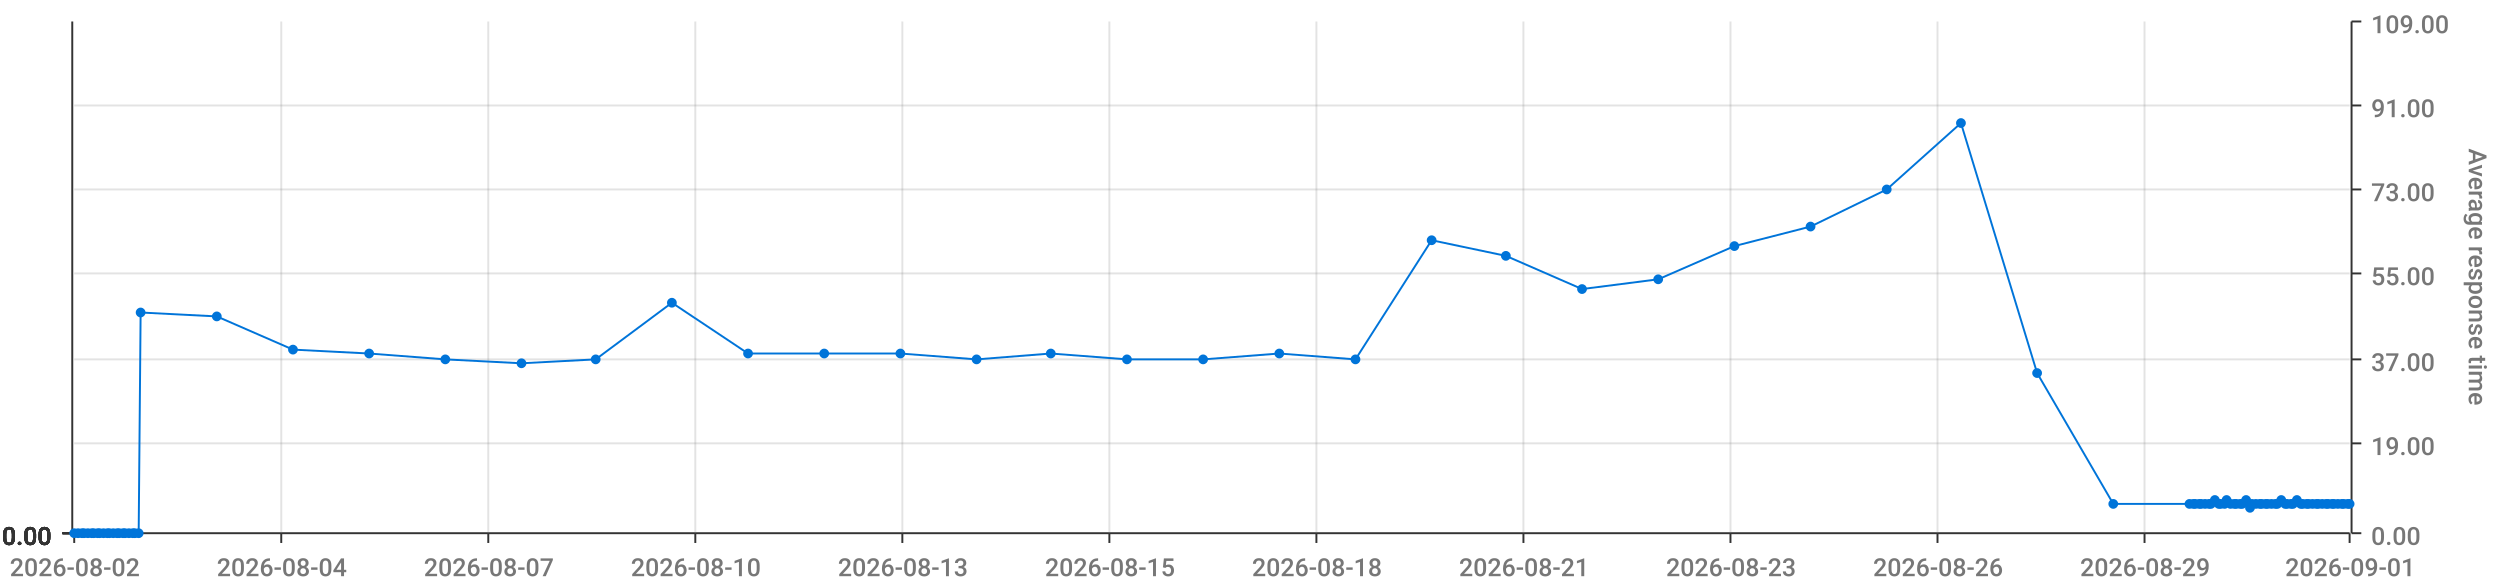
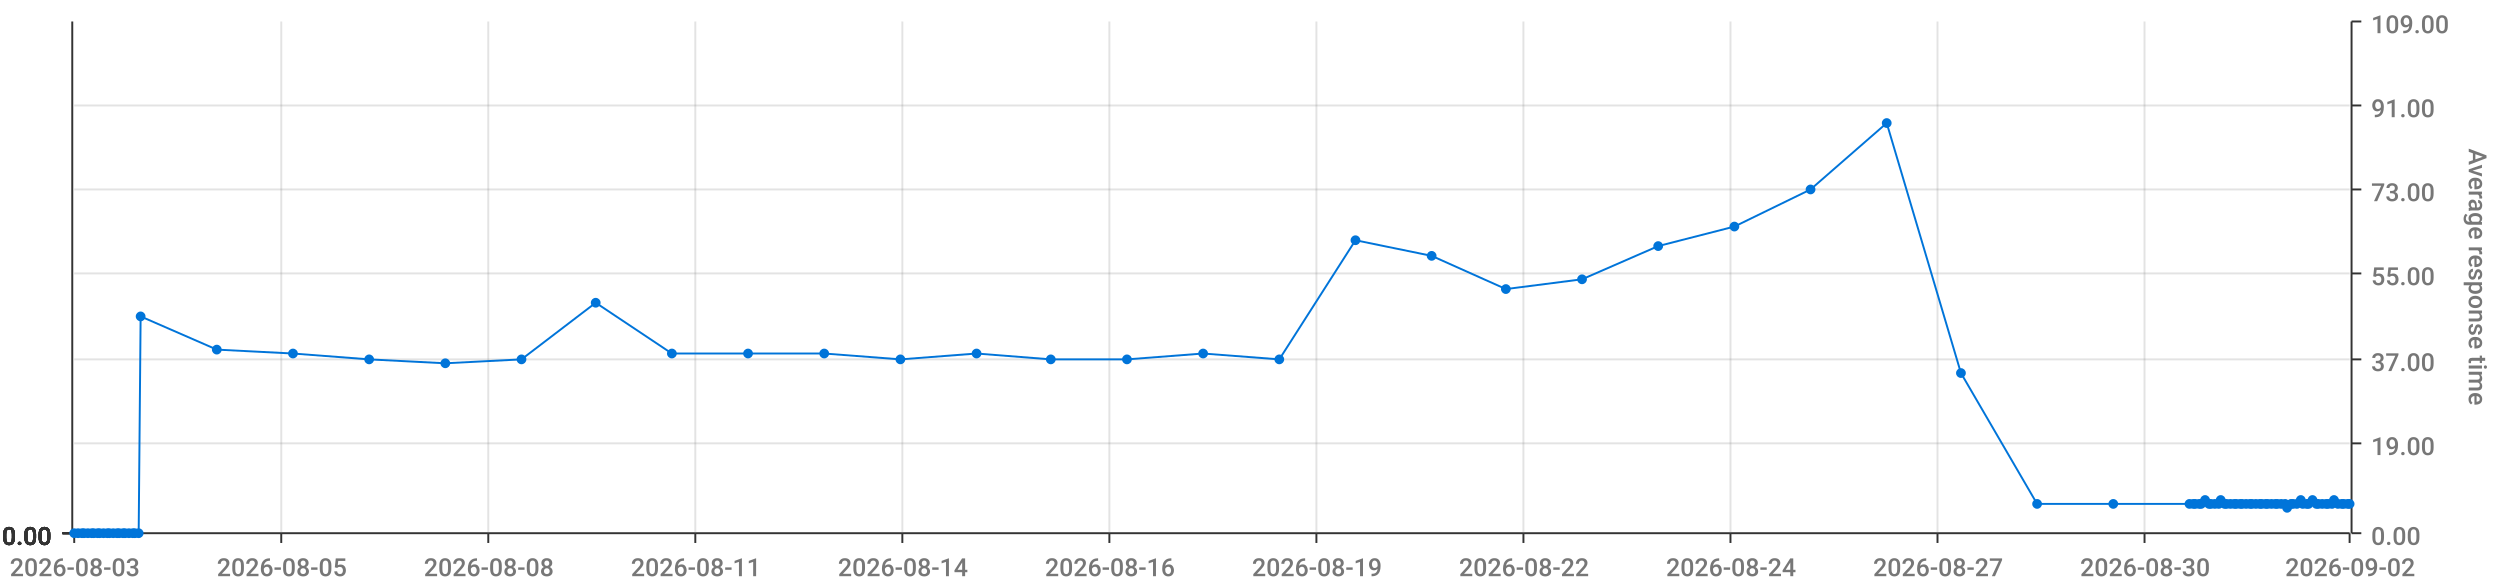
<svg xmlns="http://www.w3.org/2000/svg" viewBox="0 0 1280 300">
  <path d="M 0 0 L 1280 0 L 1280 300 L 0 300 L 0 0" style="stroke-width:0;stroke:rgba(255,255,255,1.0);fill:rgba(255,255,255,0.0)" />
  <path d="M 38 11 L 1203 11 L 1203 273 L 38 273 L 38 11" style="stroke-width:0;stroke:rgba(255,255,255,1.0);fill:rgba(255,255,255,0.0)" />
  <path d="M 38 273 L 1203 273" style="stroke-width:1;stroke:rgba(51,51,51,1.0);fill:rgba(255,255,255,0.0)" />
  <path d="M 38 273 L 38 278" style="stroke-width:1;stroke:rgba(51,51,51,1.0);fill:rgba(255,255,255,0.0)" />
-   <text x="5" y="295" style="stroke-width:0;stroke:none;fill:rgba(119,119,119,1.0);font-size:12.8px;font-family:'Roboto Medium',sans-serif">2026-08-02</text>
+   <text x="5" y="295" style="stroke-width:0;stroke:none;fill:rgba(119,119,119,1.0);font-size:12.8px;font-family:'Roboto Medium',sans-serif">2026-08-03</text>
  <path d="M 144 273 L 144 278" style="stroke-width:1;stroke:rgba(51,51,51,1.0);fill:rgba(255,255,255,0.0)" />
-   <text x="111" y="295" style="stroke-width:0;stroke:none;fill:rgba(119,119,119,1.0);font-size:12.8px;font-family:'Roboto Medium',sans-serif">2026-08-04</text>
+   <text x="111" y="295" style="stroke-width:0;stroke:none;fill:rgba(119,119,119,1.0);font-size:12.8px;font-family:'Roboto Medium',sans-serif">2026-08-05</text>
  <path d="M 250 273 L 250 278" style="stroke-width:1;stroke:rgba(51,51,51,1.0);fill:rgba(255,255,255,0.0)" />
-   <text x="217" y="295" style="stroke-width:0;stroke:none;fill:rgba(119,119,119,1.0);font-size:12.8px;font-family:'Roboto Medium',sans-serif">2026-08-07</text>
+   <text x="217" y="295" style="stroke-width:0;stroke:none;fill:rgba(119,119,119,1.0);font-size:12.8px;font-family:'Roboto Medium',sans-serif">2026-08-08</text>
  <path d="M 356 273 L 356 278" style="stroke-width:1;stroke:rgba(51,51,51,1.0);fill:rgba(255,255,255,0.0)" />
-   <text x="323" y="295" style="stroke-width:0;stroke:none;fill:rgba(119,119,119,1.0);font-size:12.8px;font-family:'Roboto Medium',sans-serif">2026-08-10</text>
+   <text x="323" y="295" style="stroke-width:0;stroke:none;fill:rgba(119,119,119,1.0);font-size:12.8px;font-family:'Roboto Medium',sans-serif">2026-08-11</text>
  <path d="M 462 273 L 462 278" style="stroke-width:1;stroke:rgba(51,51,51,1.0);fill:rgba(255,255,255,0.0)" />
-   <text x="429" y="295" style="stroke-width:0;stroke:none;fill:rgba(119,119,119,1.0);font-size:12.8px;font-family:'Roboto Medium',sans-serif">2026-08-13</text>
+   <text x="429" y="295" style="stroke-width:0;stroke:none;fill:rgba(119,119,119,1.0);font-size:12.8px;font-family:'Roboto Medium',sans-serif">2026-08-14</text>
  <path d="M 568 273 L 568 278" style="stroke-width:1;stroke:rgba(51,51,51,1.0);fill:rgba(255,255,255,0.0)" />
-   <text x="535" y="295" style="stroke-width:0;stroke:none;fill:rgba(119,119,119,1.0);font-size:12.8px;font-family:'Roboto Medium',sans-serif">2026-08-15</text>
+   <text x="535" y="295" style="stroke-width:0;stroke:none;fill:rgba(119,119,119,1.0);font-size:12.8px;font-family:'Roboto Medium',sans-serif">2026-08-16</text>
  <path d="M 674 273 L 674 278" style="stroke-width:1;stroke:rgba(51,51,51,1.0);fill:rgba(255,255,255,0.0)" />
-   <text x="641" y="295" style="stroke-width:0;stroke:none;fill:rgba(119,119,119,1.0);font-size:12.8px;font-family:'Roboto Medium',sans-serif">2026-08-18</text>
+   <text x="641" y="295" style="stroke-width:0;stroke:none;fill:rgba(119,119,119,1.0);font-size:12.8px;font-family:'Roboto Medium',sans-serif">2026-08-19</text>
  <path d="M 780 273 L 780 278" style="stroke-width:1;stroke:rgba(51,51,51,1.0);fill:rgba(255,255,255,0.0)" />
-   <text x="747" y="295" style="stroke-width:0;stroke:none;fill:rgba(119,119,119,1.0);font-size:12.8px;font-family:'Roboto Medium',sans-serif">2026-08-21</text>
+   <text x="747" y="295" style="stroke-width:0;stroke:none;fill:rgba(119,119,119,1.0);font-size:12.8px;font-family:'Roboto Medium',sans-serif">2026-08-22</text>
  <path d="M 886 273 L 886 278" style="stroke-width:1;stroke:rgba(51,51,51,1.0);fill:rgba(255,255,255,0.0)" />
-   <text x="853" y="295" style="stroke-width:0;stroke:none;fill:rgba(119,119,119,1.0);font-size:12.8px;font-family:'Roboto Medium',sans-serif">2026-08-23</text>
+   <text x="853" y="295" style="stroke-width:0;stroke:none;fill:rgba(119,119,119,1.0);font-size:12.8px;font-family:'Roboto Medium',sans-serif">2026-08-24</text>
  <path d="M 992 273 L 992 278" style="stroke-width:1;stroke:rgba(51,51,51,1.0);fill:rgba(255,255,255,0.0)" />
-   <text x="959" y="295" style="stroke-width:0;stroke:none;fill:rgba(119,119,119,1.0);font-size:12.8px;font-family:'Roboto Medium',sans-serif">2026-08-26</text>
+   <text x="959" y="295" style="stroke-width:0;stroke:none;fill:rgba(119,119,119,1.0);font-size:12.8px;font-family:'Roboto Medium',sans-serif">2026-08-27</text>
  <path d="M 1098 273 L 1098 278" style="stroke-width:1;stroke:rgba(51,51,51,1.0);fill:rgba(255,255,255,0.0)" />
-   <text x="1065" y="295" style="stroke-width:0;stroke:none;fill:rgba(119,119,119,1.0);font-size:12.8px;font-family:'Roboto Medium',sans-serif">2026-08-29</text>
+   <text x="1065" y="295" style="stroke-width:0;stroke:none;fill:rgba(119,119,119,1.0);font-size:12.8px;font-family:'Roboto Medium',sans-serif">2026-08-30</text>
  <path d="M 1203 273 L 1203 278" style="stroke-width:1;stroke:rgba(51,51,51,1.0);fill:rgba(255,255,255,0.0)" />
-   <text x="1170" y="295" style="stroke-width:0;stroke:none;fill:rgba(119,119,119,1.0);font-size:12.8px;font-family:'Roboto Medium',sans-serif">2026-09-01</text>
+   <text x="1170" y="295" style="stroke-width:0;stroke:none;fill:rgba(119,119,119,1.0);font-size:12.8px;font-family:'Roboto Medium',sans-serif">2026-09-02</text>
  <path d="M 144 273 L 144 11" style="stroke-width:1;stroke:rgba(119,119,119,0.2);fill:none" />
  <path d="M 250 273 L 250 11" style="stroke-width:1;stroke:rgba(119,119,119,0.2);fill:none" />
  <path d="M 356 273 L 356 11" style="stroke-width:1;stroke:rgba(119,119,119,0.2);fill:none" />
  <path d="M 462 273 L 462 11" style="stroke-width:1;stroke:rgba(119,119,119,0.2);fill:none" />
  <path d="M 568 273 L 568 11" style="stroke-width:1;stroke:rgba(119,119,119,0.2);fill:none" />
  <path d="M 674 273 L 674 11" style="stroke-width:1;stroke:rgba(119,119,119,0.2);fill:none" />
  <path d="M 780 273 L 780 11" style="stroke-width:1;stroke:rgba(119,119,119,0.2);fill:none" />
  <path d="M 886 273 L 886 11" style="stroke-width:1;stroke:rgba(119,119,119,0.2);fill:none" />
  <path d="M 992 273 L 992 11" style="stroke-width:1;stroke:rgba(119,119,119,0.2);fill:none" />
  <path d="M 1098 273 L 1098 11" style="stroke-width:1;stroke:rgba(119,119,119,0.2);fill:none" />
  <path d="M 1204 273 L 1204 11" style="stroke-width:1;stroke:rgba(51,51,51,1.0);fill:rgba(255,255,255,0.0)" />
  <path d="M 1204 273 L 1209 273" style="stroke-width:1;stroke:rgba(51,51,51,1.0);fill:rgba(255,255,255,0.0)" />
  <text x="1214" y="279" style="stroke-width:0;stroke:none;fill:rgba(119,119,119,1.0);font-size:12.8px;font-family:'Roboto Medium',sans-serif">0.00</text>
  <path d="M 1204 227 L 1209 227" style="stroke-width:1;stroke:rgba(51,51,51,1.0);fill:rgba(255,255,255,0.0)" />
  <text x="1214" y="233" style="stroke-width:0;stroke:none;fill:rgba(119,119,119,1.0);font-size:12.8px;font-family:'Roboto Medium',sans-serif">19.00</text>
  <path d="M 1204 184 L 1209 184" style="stroke-width:1;stroke:rgba(51,51,51,1.0);fill:rgba(255,255,255,0.0)" />
  <text x="1214" y="190" style="stroke-width:0;stroke:none;fill:rgba(119,119,119,1.0);font-size:12.8px;font-family:'Roboto Medium',sans-serif">37.00</text>
  <path d="M 1204 140 L 1209 140" style="stroke-width:1;stroke:rgba(51,51,51,1.0);fill:rgba(255,255,255,0.0)" />
  <text x="1214" y="146" style="stroke-width:0;stroke:none;fill:rgba(119,119,119,1.0);font-size:12.8px;font-family:'Roboto Medium',sans-serif">55.00</text>
  <path d="M 1204 97 L 1209 97" style="stroke-width:1;stroke:rgba(51,51,51,1.0);fill:rgba(255,255,255,0.0)" />
  <text x="1214" y="103" style="stroke-width:0;stroke:none;fill:rgba(119,119,119,1.0);font-size:12.8px;font-family:'Roboto Medium',sans-serif">73.00</text>
  <path d="M 1204 54 L 1209 54" style="stroke-width:1;stroke:rgba(51,51,51,1.0);fill:rgba(255,255,255,0.0)" />
  <text x="1214" y="60" style="stroke-width:0;stroke:none;fill:rgba(119,119,119,1.0);font-size:12.8px;font-family:'Roboto Medium',sans-serif">91.00</text>
  <path d="M 1204 11 L 1209 11" style="stroke-width:1;stroke:rgba(51,51,51,1.0);fill:rgba(255,255,255,0.0)" />
  <text x="1214" y="17" style="stroke-width:0;stroke:none;fill:rgba(119,119,119,1.0);font-size:12.8px;font-family:'Roboto Medium',sans-serif">109.00</text>
  <text x="1264" y="76" style="stroke-width:0;stroke:none;fill:rgba(119,119,119,1.0);font-size:12.8px;font-family:'Roboto Medium',sans-serif" transform="rotate(90.00,1264,76)">Average response time</text>
  <path d="M 38 273 L 1203 273" style="stroke-width:0;stroke:rgba(255,255,255,0.0);fill:none" />
  <path d="M 38 227 L 1203 227" style="stroke-width:1;stroke:rgba(119,119,119,0.2);fill:none" />
  <path d="M 38 184 L 1203 184" style="stroke-width:1;stroke:rgba(119,119,119,0.2);fill:none" />
  <path d="M 38 140 L 1203 140" style="stroke-width:1;stroke:rgba(119,119,119,0.2);fill:none" />
  <path d="M 38 97 L 1203 97" style="stroke-width:1;stroke:rgba(119,119,119,0.2);fill:none" />
  <path d="M 38 54 L 1203 54" style="stroke-width:1;stroke:rgba(119,119,119,0.2);fill:none" />
  <path d="M 37 273 L 37 11" style="stroke-width:1;stroke:rgba(51,51,51,1.0);fill:rgba(255,255,255,0.0)" />
  <path d="M 37 273 L 32 273" style="stroke-width:1;stroke:rgba(51,51,51,1.0);fill:rgba(255,255,255,0.0)" />
  <text x="1" y="279" style="stroke-width:0;stroke:none;fill:rgba(51,51,51,1.0);font-size:12.8px;font-family:'Roboto Medium',sans-serif">0.00</text>
  <path d="M 37 273 L 32 273" style="stroke-width:1;stroke:rgba(51,51,51,1.0);fill:rgba(255,255,255,0.0)" />
  <text x="1" y="279" style="stroke-width:0;stroke:none;fill:rgba(51,51,51,1.0);font-size:12.8px;font-family:'Roboto Medium',sans-serif">0.00</text>
  <path d="M 37 273 L 32 273" style="stroke-width:1;stroke:rgba(51,51,51,1.0);fill:rgba(255,255,255,0.0)" />
  <text x="1" y="279" style="stroke-width:0;stroke:none;fill:rgba(51,51,51,1.0);font-size:12.8px;font-family:'Roboto Medium',sans-serif">0.00</text>
  <path d="M 37 273 L 32 273" style="stroke-width:1;stroke:rgba(51,51,51,1.0);fill:rgba(255,255,255,0.0)" />
  <text x="1" y="279" style="stroke-width:0;stroke:none;fill:rgba(51,51,51,1.0);font-size:12.8px;font-family:'Roboto Medium',sans-serif">0.00</text>
  <path d="M 37 273 L 32 273" style="stroke-width:1;stroke:rgba(51,51,51,1.0);fill:rgba(255,255,255,0.0)" />
  <text x="1" y="279" style="stroke-width:0;stroke:none;fill:rgba(51,51,51,1.0);font-size:12.8px;font-family:'Roboto Medium',sans-serif">0.00</text>
  <path d="M 37 273 L 32 273" style="stroke-width:1;stroke:rgba(51,51,51,1.0);fill:rgba(255,255,255,0.0)" />
  <text x="1" y="279" style="stroke-width:0;stroke:none;fill:rgba(51,51,51,1.0);font-size:12.8px;font-family:'Roboto Medium',sans-serif">0.00</text>
  <path d="M 37 273 L 32 273" style="stroke-width:1;stroke:rgba(51,51,51,1.0);fill:rgba(255,255,255,0.0)" />
  <text x="1" y="279" style="stroke-width:0;stroke:none;fill:rgba(51,51,51,1.0);font-size:12.8px;font-family:'Roboto Medium',sans-serif">0.00</text>
  <path d="M 38 273 L 1203 273" style="stroke-width:0;stroke:rgba(255,255,255,0.0);fill:none" />
  <path d="M 38 273 L 1203 273" style="stroke-width:0;stroke:rgba(255,255,255,0.0);fill:none" />
  <path d="M 38 273 L 1203 273" style="stroke-width:0;stroke:rgba(255,255,255,0.0);fill:none" />
  <path d="M 38 273 L 1203 273" style="stroke-width:0;stroke:rgba(255,255,255,0.0);fill:none" />
  <path d="M 38 273 L 1203 273" style="stroke-width:0;stroke:rgba(255,255,255,0.0);fill:none" />
  <path d="M 38 273 L 1203 273" style="stroke-width:0;stroke:rgba(255,255,255,0.0);fill:none" />
-   <path d="M 38 273 L 40 273 L 42 273 L 43 273 L 45 273 L 47 273 L 48 273 L 50 273 L 51 273 L 53 273 L 55 273 L 56 273 L 58 273 L 60 273 L 61 273 L 63 273 L 64 273 L 66 273 L 68 273 L 69 273 L 71 273 L 72 160 L 111 162 L 150 179 L 189 181 L 228 184 L 267 186 L 305 184 L 344 155 L 383 181 L 422 181 L 461 181 L 500 184 L 538 181 L 577 184 L 616 184 L 655 181 L 694 184 L 733 123 L 771 131 L 810 148 L 849 143 L 888 126 L 927 116 L 966 97 L 1004 63 L 1043 191 L 1082 258 L 1121 258 L 1123 258 L 1124 258 L 1126 258 L 1127 258 L 1129 258 L 1131 258 L 1132 258 L 1134 256 L 1136 258 L 1137 258 L 1139 258 L 1140 256 L 1142 258 L 1144 258 L 1145 258 L 1147 258 L 1148 258 L 1150 256 L 1152 260 L 1153 258 L 1155 258 L 1157 258 L 1158 258 L 1160 258 L 1161 258 L 1163 258 L 1165 258 L 1166 258 L 1168 256 L 1170 258 L 1171 258 L 1173 258 L 1174 258 L 1176 256 L 1178 258 L 1179 258 L 1181 258 L 1182 258 L 1184 258 L 1186 258 L 1187 258 L 1189 258 L 1191 258 L 1192 258 L 1194 258 L 1195 258 L 1197 258 L 1199 258 L 1200 258 L 1202 258 L 1203 258" style="stroke-width:1;stroke:rgba(0,116,217,1.0);fill:rgba(255,255,255,0.0)" />
+   <path d="M 38 273 L 40 273 L 42 273 L 43 273 L 45 273 L 47 273 L 48 273 L 50 273 L 51 273 L 53 273 L 55 273 L 56 273 L 58 273 L 60 273 L 61 273 L 63 273 L 64 273 L 66 273 L 68 273 L 69 273 L 71 273 L 72 162 L 111 179 L 150 181 L 189 184 L 228 186 L 267 184 L 305 155 L 344 181 L 383 181 L 422 181 L 461 184 L 500 181 L 538 184 L 577 184 L 616 181 L 655 184 L 694 123 L 733 131 L 771 148 L 810 143 L 849 126 L 888 116 L 927 97 L 966 63 L 1004 191 L 1043 258 L 1082 258 L 1121 258 L 1123 258 L 1124 258 L 1126 258 L 1127 258 L 1129 256 L 1131 258 L 1132 258 L 1134 258 L 1136 258 L 1137 256 L 1139 258 L 1140 258 L 1142 258 L 1144 258 L 1145 258 L 1147 258 L 1148 258 L 1150 258 L 1152 258 L 1153 258 L 1155 258 L 1157 258 L 1158 258 L 1160 258 L 1161 258 L 1163 258 L 1165 258 L 1166 258 L 1168 258 L 1170 258 L 1171 260 L 1173 258 L 1174 258 L 1176 258 L 1178 256 L 1179 258 L 1181 258 L 1182 258 L 1184 256 L 1186 258 L 1187 258 L 1189 258 L 1191 258 L 1192 258 L 1194 258 L 1195 256 L 1197 258 L 1199 258 L 1200 258 L 1202 258 L 1203 258" style="stroke-width:1;stroke:rgba(0,116,217,1.0);fill:rgba(255,255,255,0.0)" />
  <circle cx="38" cy="273" r="2" style="stroke-width:1;stroke:rgba(0,116,217,1.0);fill:rgba(0,116,217,1.0)" />
  <path d="" style="stroke-width:1;stroke:rgba(0,116,217,1.0);fill:rgba(0,116,217,1.0)" />
  <circle cx="40" cy="273" r="2" style="stroke-width:1;stroke:rgba(0,116,217,1.0);fill:rgba(0,116,217,1.0)" />
  <path d="" style="stroke-width:1;stroke:rgba(0,116,217,1.0);fill:rgba(0,116,217,1.0)" />
  <circle cx="42" cy="273" r="2" style="stroke-width:1;stroke:rgba(0,116,217,1.0);fill:rgba(0,116,217,1.0)" />
  <path d="" style="stroke-width:1;stroke:rgba(0,116,217,1.0);fill:rgba(0,116,217,1.0)" />
  <circle cx="43" cy="273" r="2" style="stroke-width:1;stroke:rgba(0,116,217,1.0);fill:rgba(0,116,217,1.0)" />
  <path d="" style="stroke-width:1;stroke:rgba(0,116,217,1.0);fill:rgba(0,116,217,1.0)" />
  <circle cx="45" cy="273" r="2" style="stroke-width:1;stroke:rgba(0,116,217,1.0);fill:rgba(0,116,217,1.0)" />
  <path d="" style="stroke-width:1;stroke:rgba(0,116,217,1.0);fill:rgba(0,116,217,1.0)" />
  <circle cx="47" cy="273" r="2" style="stroke-width:1;stroke:rgba(0,116,217,1.0);fill:rgba(0,116,217,1.0)" />
  <path d="" style="stroke-width:1;stroke:rgba(0,116,217,1.0);fill:rgba(0,116,217,1.0)" />
  <circle cx="48" cy="273" r="2" style="stroke-width:1;stroke:rgba(0,116,217,1.0);fill:rgba(0,116,217,1.0)" />
  <path d="" style="stroke-width:1;stroke:rgba(0,116,217,1.0);fill:rgba(0,116,217,1.0)" />
  <circle cx="50" cy="273" r="2" style="stroke-width:1;stroke:rgba(0,116,217,1.0);fill:rgba(0,116,217,1.0)" />
  <path d="" style="stroke-width:1;stroke:rgba(0,116,217,1.0);fill:rgba(0,116,217,1.0)" />
  <circle cx="51" cy="273" r="2" style="stroke-width:1;stroke:rgba(0,116,217,1.0);fill:rgba(0,116,217,1.0)" />
  <path d="" style="stroke-width:1;stroke:rgba(0,116,217,1.0);fill:rgba(0,116,217,1.0)" />
  <circle cx="53" cy="273" r="2" style="stroke-width:1;stroke:rgba(0,116,217,1.0);fill:rgba(0,116,217,1.0)" />
  <path d="" style="stroke-width:1;stroke:rgba(0,116,217,1.0);fill:rgba(0,116,217,1.0)" />
  <circle cx="55" cy="273" r="2" style="stroke-width:1;stroke:rgba(0,116,217,1.0);fill:rgba(0,116,217,1.0)" />
  <path d="" style="stroke-width:1;stroke:rgba(0,116,217,1.0);fill:rgba(0,116,217,1.0)" />
  <circle cx="56" cy="273" r="2" style="stroke-width:1;stroke:rgba(0,116,217,1.0);fill:rgba(0,116,217,1.0)" />
  <path d="" style="stroke-width:1;stroke:rgba(0,116,217,1.0);fill:rgba(0,116,217,1.0)" />
  <circle cx="58" cy="273" r="2" style="stroke-width:1;stroke:rgba(0,116,217,1.0);fill:rgba(0,116,217,1.0)" />
  <path d="" style="stroke-width:1;stroke:rgba(0,116,217,1.0);fill:rgba(0,116,217,1.0)" />
  <circle cx="60" cy="273" r="2" style="stroke-width:1;stroke:rgba(0,116,217,1.0);fill:rgba(0,116,217,1.0)" />
  <path d="" style="stroke-width:1;stroke:rgba(0,116,217,1.0);fill:rgba(0,116,217,1.0)" />
  <circle cx="61" cy="273" r="2" style="stroke-width:1;stroke:rgba(0,116,217,1.0);fill:rgba(0,116,217,1.0)" />
  <path d="" style="stroke-width:1;stroke:rgba(0,116,217,1.0);fill:rgba(0,116,217,1.0)" />
  <circle cx="63" cy="273" r="2" style="stroke-width:1;stroke:rgba(0,116,217,1.0);fill:rgba(0,116,217,1.0)" />
  <path d="" style="stroke-width:1;stroke:rgba(0,116,217,1.0);fill:rgba(0,116,217,1.0)" />
  <circle cx="64" cy="273" r="2" style="stroke-width:1;stroke:rgba(0,116,217,1.0);fill:rgba(0,116,217,1.0)" />
  <path d="" style="stroke-width:1;stroke:rgba(0,116,217,1.0);fill:rgba(0,116,217,1.0)" />
  <circle cx="66" cy="273" r="2" style="stroke-width:1;stroke:rgba(0,116,217,1.0);fill:rgba(0,116,217,1.0)" />
  <path d="" style="stroke-width:1;stroke:rgba(0,116,217,1.0);fill:rgba(0,116,217,1.0)" />
  <circle cx="68" cy="273" r="2" style="stroke-width:1;stroke:rgba(0,116,217,1.0);fill:rgba(0,116,217,1.0)" />
  <path d="" style="stroke-width:1;stroke:rgba(0,116,217,1.0);fill:rgba(0,116,217,1.0)" />
  <circle cx="69" cy="273" r="2" style="stroke-width:1;stroke:rgba(0,116,217,1.0);fill:rgba(0,116,217,1.0)" />
  <path d="" style="stroke-width:1;stroke:rgba(0,116,217,1.0);fill:rgba(0,116,217,1.0)" />
  <circle cx="71" cy="273" r="2" style="stroke-width:1;stroke:rgba(0,116,217,1.0);fill:rgba(0,116,217,1.0)" />
  <path d="" style="stroke-width:1;stroke:rgba(0,116,217,1.0);fill:rgba(0,116,217,1.0)" />
-   <circle cx="72" cy="160" r="2" style="stroke-width:1;stroke:rgba(0,116,217,1.0);fill:rgba(0,116,217,1.0)" />
-   <path d="" style="stroke-width:1;stroke:rgba(0,116,217,1.0);fill:rgba(0,116,217,1.0)" />
-   <circle cx="111" cy="162" r="2" style="stroke-width:1;stroke:rgba(0,116,217,1.0);fill:rgba(0,116,217,1.0)" />
-   <path d="" style="stroke-width:1;stroke:rgba(0,116,217,1.0);fill:rgba(0,116,217,1.0)" />
-   <circle cx="150" cy="179" r="2" style="stroke-width:1;stroke:rgba(0,116,217,1.0);fill:rgba(0,116,217,1.0)" />
-   <path d="" style="stroke-width:1;stroke:rgba(0,116,217,1.0);fill:rgba(0,116,217,1.0)" />
-   <circle cx="189" cy="181" r="2" style="stroke-width:1;stroke:rgba(0,116,217,1.0);fill:rgba(0,116,217,1.0)" />
-   <path d="" style="stroke-width:1;stroke:rgba(0,116,217,1.0);fill:rgba(0,116,217,1.0)" />
-   <circle cx="228" cy="184" r="2" style="stroke-width:1;stroke:rgba(0,116,217,1.0);fill:rgba(0,116,217,1.0)" />
-   <path d="" style="stroke-width:1;stroke:rgba(0,116,217,1.0);fill:rgba(0,116,217,1.0)" />
-   <circle cx="267" cy="186" r="2" style="stroke-width:1;stroke:rgba(0,116,217,1.0);fill:rgba(0,116,217,1.0)" />
-   <path d="" style="stroke-width:1;stroke:rgba(0,116,217,1.0);fill:rgba(0,116,217,1.0)" />
-   <circle cx="305" cy="184" r="2" style="stroke-width:1;stroke:rgba(0,116,217,1.0);fill:rgba(0,116,217,1.0)" />
-   <path d="" style="stroke-width:1;stroke:rgba(0,116,217,1.0);fill:rgba(0,116,217,1.0)" />
-   <circle cx="344" cy="155" r="2" style="stroke-width:1;stroke:rgba(0,116,217,1.0);fill:rgba(0,116,217,1.0)" />
+   <circle cx="72" cy="162" r="2" style="stroke-width:1;stroke:rgba(0,116,217,1.0);fill:rgba(0,116,217,1.0)" />
+   <path d="" style="stroke-width:1;stroke:rgba(0,116,217,1.0);fill:rgba(0,116,217,1.0)" />
+   <circle cx="111" cy="179" r="2" style="stroke-width:1;stroke:rgba(0,116,217,1.0);fill:rgba(0,116,217,1.0)" />
+   <path d="" style="stroke-width:1;stroke:rgba(0,116,217,1.0);fill:rgba(0,116,217,1.0)" />
+   <circle cx="150" cy="181" r="2" style="stroke-width:1;stroke:rgba(0,116,217,1.0);fill:rgba(0,116,217,1.0)" />
+   <path d="" style="stroke-width:1;stroke:rgba(0,116,217,1.0);fill:rgba(0,116,217,1.0)" />
+   <circle cx="189" cy="184" r="2" style="stroke-width:1;stroke:rgba(0,116,217,1.0);fill:rgba(0,116,217,1.0)" />
+   <path d="" style="stroke-width:1;stroke:rgba(0,116,217,1.0);fill:rgba(0,116,217,1.0)" />
+   <circle cx="228" cy="186" r="2" style="stroke-width:1;stroke:rgba(0,116,217,1.0);fill:rgba(0,116,217,1.0)" />
+   <path d="" style="stroke-width:1;stroke:rgba(0,116,217,1.0);fill:rgba(0,116,217,1.0)" />
+   <circle cx="267" cy="184" r="2" style="stroke-width:1;stroke:rgba(0,116,217,1.0);fill:rgba(0,116,217,1.0)" />
+   <path d="" style="stroke-width:1;stroke:rgba(0,116,217,1.0);fill:rgba(0,116,217,1.0)" />
+   <circle cx="305" cy="155" r="2" style="stroke-width:1;stroke:rgba(0,116,217,1.0);fill:rgba(0,116,217,1.0)" />
+   <path d="" style="stroke-width:1;stroke:rgba(0,116,217,1.0);fill:rgba(0,116,217,1.0)" />
+   <circle cx="344" cy="181" r="2" style="stroke-width:1;stroke:rgba(0,116,217,1.0);fill:rgba(0,116,217,1.0)" />
  <path d="" style="stroke-width:1;stroke:rgba(0,116,217,1.0);fill:rgba(0,116,217,1.0)" />
  <circle cx="383" cy="181" r="2" style="stroke-width:1;stroke:rgba(0,116,217,1.0);fill:rgba(0,116,217,1.0)" />
  <path d="" style="stroke-width:1;stroke:rgba(0,116,217,1.0);fill:rgba(0,116,217,1.0)" />
  <circle cx="422" cy="181" r="2" style="stroke-width:1;stroke:rgba(0,116,217,1.0);fill:rgba(0,116,217,1.0)" />
  <path d="" style="stroke-width:1;stroke:rgba(0,116,217,1.0);fill:rgba(0,116,217,1.0)" />
-   <circle cx="461" cy="181" r="2" style="stroke-width:1;stroke:rgba(0,116,217,1.0);fill:rgba(0,116,217,1.0)" />
-   <path d="" style="stroke-width:1;stroke:rgba(0,116,217,1.0);fill:rgba(0,116,217,1.0)" />
-   <circle cx="500" cy="184" r="2" style="stroke-width:1;stroke:rgba(0,116,217,1.0);fill:rgba(0,116,217,1.0)" />
-   <path d="" style="stroke-width:1;stroke:rgba(0,116,217,1.0);fill:rgba(0,116,217,1.0)" />
-   <circle cx="538" cy="181" r="2" style="stroke-width:1;stroke:rgba(0,116,217,1.0);fill:rgba(0,116,217,1.0)" />
+   <circle cx="461" cy="184" r="2" style="stroke-width:1;stroke:rgba(0,116,217,1.0);fill:rgba(0,116,217,1.0)" />
+   <path d="" style="stroke-width:1;stroke:rgba(0,116,217,1.0);fill:rgba(0,116,217,1.0)" />
+   <circle cx="500" cy="181" r="2" style="stroke-width:1;stroke:rgba(0,116,217,1.0);fill:rgba(0,116,217,1.0)" />
+   <path d="" style="stroke-width:1;stroke:rgba(0,116,217,1.0);fill:rgba(0,116,217,1.0)" />
+   <circle cx="538" cy="184" r="2" style="stroke-width:1;stroke:rgba(0,116,217,1.0);fill:rgba(0,116,217,1.0)" />
  <path d="" style="stroke-width:1;stroke:rgba(0,116,217,1.0);fill:rgba(0,116,217,1.0)" />
  <circle cx="577" cy="184" r="2" style="stroke-width:1;stroke:rgba(0,116,217,1.0);fill:rgba(0,116,217,1.0)" />
  <path d="" style="stroke-width:1;stroke:rgba(0,116,217,1.0);fill:rgba(0,116,217,1.0)" />
-   <circle cx="616" cy="184" r="2" style="stroke-width:1;stroke:rgba(0,116,217,1.0);fill:rgba(0,116,217,1.0)" />
-   <path d="" style="stroke-width:1;stroke:rgba(0,116,217,1.0);fill:rgba(0,116,217,1.0)" />
-   <circle cx="655" cy="181" r="2" style="stroke-width:1;stroke:rgba(0,116,217,1.0);fill:rgba(0,116,217,1.0)" />
-   <path d="" style="stroke-width:1;stroke:rgba(0,116,217,1.0);fill:rgba(0,116,217,1.0)" />
-   <circle cx="694" cy="184" r="2" style="stroke-width:1;stroke:rgba(0,116,217,1.0);fill:rgba(0,116,217,1.0)" />
-   <path d="" style="stroke-width:1;stroke:rgba(0,116,217,1.0);fill:rgba(0,116,217,1.0)" />
-   <circle cx="733" cy="123" r="2" style="stroke-width:1;stroke:rgba(0,116,217,1.0);fill:rgba(0,116,217,1.0)" />
-   <path d="" style="stroke-width:1;stroke:rgba(0,116,217,1.0);fill:rgba(0,116,217,1.0)" />
-   <circle cx="771" cy="131" r="2" style="stroke-width:1;stroke:rgba(0,116,217,1.0);fill:rgba(0,116,217,1.0)" />
-   <path d="" style="stroke-width:1;stroke:rgba(0,116,217,1.0);fill:rgba(0,116,217,1.0)" />
-   <circle cx="810" cy="148" r="2" style="stroke-width:1;stroke:rgba(0,116,217,1.0);fill:rgba(0,116,217,1.0)" />
-   <path d="" style="stroke-width:1;stroke:rgba(0,116,217,1.0);fill:rgba(0,116,217,1.0)" />
-   <circle cx="849" cy="143" r="2" style="stroke-width:1;stroke:rgba(0,116,217,1.0);fill:rgba(0,116,217,1.0)" />
-   <path d="" style="stroke-width:1;stroke:rgba(0,116,217,1.0);fill:rgba(0,116,217,1.0)" />
-   <circle cx="888" cy="126" r="2" style="stroke-width:1;stroke:rgba(0,116,217,1.0);fill:rgba(0,116,217,1.0)" />
-   <path d="" style="stroke-width:1;stroke:rgba(0,116,217,1.0);fill:rgba(0,116,217,1.0)" />
-   <circle cx="927" cy="116" r="2" style="stroke-width:1;stroke:rgba(0,116,217,1.0);fill:rgba(0,116,217,1.0)" />
-   <path d="" style="stroke-width:1;stroke:rgba(0,116,217,1.0);fill:rgba(0,116,217,1.0)" />
-   <circle cx="966" cy="97" r="2" style="stroke-width:1;stroke:rgba(0,116,217,1.0);fill:rgba(0,116,217,1.0)" />
-   <path d="" style="stroke-width:1;stroke:rgba(0,116,217,1.0);fill:rgba(0,116,217,1.0)" />
-   <circle cx="1004" cy="63" r="2" style="stroke-width:1;stroke:rgba(0,116,217,1.0);fill:rgba(0,116,217,1.0)" />
-   <path d="" style="stroke-width:1;stroke:rgba(0,116,217,1.0);fill:rgba(0,116,217,1.0)" />
-   <circle cx="1043" cy="191" r="2" style="stroke-width:1;stroke:rgba(0,116,217,1.0);fill:rgba(0,116,217,1.0)" />
+   <circle cx="616" cy="181" r="2" style="stroke-width:1;stroke:rgba(0,116,217,1.0);fill:rgba(0,116,217,1.0)" />
+   <path d="" style="stroke-width:1;stroke:rgba(0,116,217,1.0);fill:rgba(0,116,217,1.0)" />
+   <circle cx="655" cy="184" r="2" style="stroke-width:1;stroke:rgba(0,116,217,1.0);fill:rgba(0,116,217,1.0)" />
+   <path d="" style="stroke-width:1;stroke:rgba(0,116,217,1.0);fill:rgba(0,116,217,1.0)" />
+   <circle cx="694" cy="123" r="2" style="stroke-width:1;stroke:rgba(0,116,217,1.0);fill:rgba(0,116,217,1.0)" />
+   <path d="" style="stroke-width:1;stroke:rgba(0,116,217,1.0);fill:rgba(0,116,217,1.0)" />
+   <circle cx="733" cy="131" r="2" style="stroke-width:1;stroke:rgba(0,116,217,1.0);fill:rgba(0,116,217,1.0)" />
+   <path d="" style="stroke-width:1;stroke:rgba(0,116,217,1.0);fill:rgba(0,116,217,1.0)" />
+   <circle cx="771" cy="148" r="2" style="stroke-width:1;stroke:rgba(0,116,217,1.0);fill:rgba(0,116,217,1.0)" />
+   <path d="" style="stroke-width:1;stroke:rgba(0,116,217,1.0);fill:rgba(0,116,217,1.0)" />
+   <circle cx="810" cy="143" r="2" style="stroke-width:1;stroke:rgba(0,116,217,1.0);fill:rgba(0,116,217,1.0)" />
+   <path d="" style="stroke-width:1;stroke:rgba(0,116,217,1.0);fill:rgba(0,116,217,1.0)" />
+   <circle cx="849" cy="126" r="2" style="stroke-width:1;stroke:rgba(0,116,217,1.0);fill:rgba(0,116,217,1.0)" />
+   <path d="" style="stroke-width:1;stroke:rgba(0,116,217,1.0);fill:rgba(0,116,217,1.0)" />
+   <circle cx="888" cy="116" r="2" style="stroke-width:1;stroke:rgba(0,116,217,1.0);fill:rgba(0,116,217,1.0)" />
+   <path d="" style="stroke-width:1;stroke:rgba(0,116,217,1.0);fill:rgba(0,116,217,1.0)" />
+   <circle cx="927" cy="97" r="2" style="stroke-width:1;stroke:rgba(0,116,217,1.0);fill:rgba(0,116,217,1.0)" />
+   <path d="" style="stroke-width:1;stroke:rgba(0,116,217,1.0);fill:rgba(0,116,217,1.0)" />
+   <circle cx="966" cy="63" r="2" style="stroke-width:1;stroke:rgba(0,116,217,1.0);fill:rgba(0,116,217,1.0)" />
+   <path d="" style="stroke-width:1;stroke:rgba(0,116,217,1.0);fill:rgba(0,116,217,1.0)" />
+   <circle cx="1004" cy="191" r="2" style="stroke-width:1;stroke:rgba(0,116,217,1.0);fill:rgba(0,116,217,1.0)" />
+   <path d="" style="stroke-width:1;stroke:rgba(0,116,217,1.0);fill:rgba(0,116,217,1.0)" />
+   <circle cx="1043" cy="258" r="2" style="stroke-width:1;stroke:rgba(0,116,217,1.0);fill:rgba(0,116,217,1.0)" />
  <path d="" style="stroke-width:1;stroke:rgba(0,116,217,1.0);fill:rgba(0,116,217,1.0)" />
  <circle cx="1082" cy="258" r="2" style="stroke-width:1;stroke:rgba(0,116,217,1.0);fill:rgba(0,116,217,1.0)" />
  <path d="" style="stroke-width:1;stroke:rgba(0,116,217,1.0);fill:rgba(0,116,217,1.0)" />
  <circle cx="1121" cy="258" r="2" style="stroke-width:1;stroke:rgba(0,116,217,1.0);fill:rgba(0,116,217,1.0)" />
  <path d="" style="stroke-width:1;stroke:rgba(0,116,217,1.0);fill:rgba(0,116,217,1.0)" />
  <circle cx="1123" cy="258" r="2" style="stroke-width:1;stroke:rgba(0,116,217,1.0);fill:rgba(0,116,217,1.0)" />
  <path d="" style="stroke-width:1;stroke:rgba(0,116,217,1.0);fill:rgba(0,116,217,1.0)" />
  <circle cx="1124" cy="258" r="2" style="stroke-width:1;stroke:rgba(0,116,217,1.0);fill:rgba(0,116,217,1.0)" />
  <path d="" style="stroke-width:1;stroke:rgba(0,116,217,1.0);fill:rgba(0,116,217,1.0)" />
  <circle cx="1126" cy="258" r="2" style="stroke-width:1;stroke:rgba(0,116,217,1.0);fill:rgba(0,116,217,1.0)" />
  <path d="" style="stroke-width:1;stroke:rgba(0,116,217,1.0);fill:rgba(0,116,217,1.0)" />
  <circle cx="1127" cy="258" r="2" style="stroke-width:1;stroke:rgba(0,116,217,1.0);fill:rgba(0,116,217,1.0)" />
  <path d="" style="stroke-width:1;stroke:rgba(0,116,217,1.0);fill:rgba(0,116,217,1.0)" />
-   <circle cx="1129" cy="258" r="2" style="stroke-width:1;stroke:rgba(0,116,217,1.0);fill:rgba(0,116,217,1.0)" />
+   <circle cx="1129" cy="256" r="2" style="stroke-width:1;stroke:rgba(0,116,217,1.0);fill:rgba(0,116,217,1.0)" />
  <path d="" style="stroke-width:1;stroke:rgba(0,116,217,1.0);fill:rgba(0,116,217,1.0)" />
  <circle cx="1131" cy="258" r="2" style="stroke-width:1;stroke:rgba(0,116,217,1.0);fill:rgba(0,116,217,1.0)" />
  <path d="" style="stroke-width:1;stroke:rgba(0,116,217,1.0);fill:rgba(0,116,217,1.0)" />
  <circle cx="1132" cy="258" r="2" style="stroke-width:1;stroke:rgba(0,116,217,1.0);fill:rgba(0,116,217,1.0)" />
  <path d="" style="stroke-width:1;stroke:rgba(0,116,217,1.0);fill:rgba(0,116,217,1.0)" />
-   <circle cx="1134" cy="256" r="2" style="stroke-width:1;stroke:rgba(0,116,217,1.0);fill:rgba(0,116,217,1.0)" />
+   <circle cx="1134" cy="258" r="2" style="stroke-width:1;stroke:rgba(0,116,217,1.0);fill:rgba(0,116,217,1.0)" />
  <path d="" style="stroke-width:1;stroke:rgba(0,116,217,1.0);fill:rgba(0,116,217,1.0)" />
  <circle cx="1136" cy="258" r="2" style="stroke-width:1;stroke:rgba(0,116,217,1.0);fill:rgba(0,116,217,1.0)" />
  <path d="" style="stroke-width:1;stroke:rgba(0,116,217,1.0);fill:rgba(0,116,217,1.0)" />
-   <circle cx="1137" cy="258" r="2" style="stroke-width:1;stroke:rgba(0,116,217,1.0);fill:rgba(0,116,217,1.0)" />
+   <circle cx="1137" cy="256" r="2" style="stroke-width:1;stroke:rgba(0,116,217,1.0);fill:rgba(0,116,217,1.0)" />
  <path d="" style="stroke-width:1;stroke:rgba(0,116,217,1.0);fill:rgba(0,116,217,1.0)" />
  <circle cx="1139" cy="258" r="2" style="stroke-width:1;stroke:rgba(0,116,217,1.0);fill:rgba(0,116,217,1.0)" />
  <path d="" style="stroke-width:1;stroke:rgba(0,116,217,1.0);fill:rgba(0,116,217,1.0)" />
-   <circle cx="1140" cy="256" r="2" style="stroke-width:1;stroke:rgba(0,116,217,1.0);fill:rgba(0,116,217,1.0)" />
+   <circle cx="1140" cy="258" r="2" style="stroke-width:1;stroke:rgba(0,116,217,1.0);fill:rgba(0,116,217,1.0)" />
  <path d="" style="stroke-width:1;stroke:rgba(0,116,217,1.0);fill:rgba(0,116,217,1.0)" />
  <circle cx="1142" cy="258" r="2" style="stroke-width:1;stroke:rgba(0,116,217,1.0);fill:rgba(0,116,217,1.0)" />
  <path d="" style="stroke-width:1;stroke:rgba(0,116,217,1.0);fill:rgba(0,116,217,1.0)" />
  <circle cx="1144" cy="258" r="2" style="stroke-width:1;stroke:rgba(0,116,217,1.0);fill:rgba(0,116,217,1.0)" />
  <path d="" style="stroke-width:1;stroke:rgba(0,116,217,1.0);fill:rgba(0,116,217,1.0)" />
  <circle cx="1145" cy="258" r="2" style="stroke-width:1;stroke:rgba(0,116,217,1.0);fill:rgba(0,116,217,1.0)" />
  <path d="" style="stroke-width:1;stroke:rgba(0,116,217,1.0);fill:rgba(0,116,217,1.0)" />
  <circle cx="1147" cy="258" r="2" style="stroke-width:1;stroke:rgba(0,116,217,1.0);fill:rgba(0,116,217,1.0)" />
  <path d="" style="stroke-width:1;stroke:rgba(0,116,217,1.0);fill:rgba(0,116,217,1.0)" />
  <circle cx="1148" cy="258" r="2" style="stroke-width:1;stroke:rgba(0,116,217,1.0);fill:rgba(0,116,217,1.0)" />
  <path d="" style="stroke-width:1;stroke:rgba(0,116,217,1.0);fill:rgba(0,116,217,1.0)" />
-   <circle cx="1150" cy="256" r="2" style="stroke-width:1;stroke:rgba(0,116,217,1.0);fill:rgba(0,116,217,1.0)" />
-   <path d="" style="stroke-width:1;stroke:rgba(0,116,217,1.0);fill:rgba(0,116,217,1.0)" />
-   <circle cx="1152" cy="260" r="2" style="stroke-width:1;stroke:rgba(0,116,217,1.0);fill:rgba(0,116,217,1.0)" />
+   <circle cx="1150" cy="258" r="2" style="stroke-width:1;stroke:rgba(0,116,217,1.0);fill:rgba(0,116,217,1.0)" />
+   <path d="" style="stroke-width:1;stroke:rgba(0,116,217,1.0);fill:rgba(0,116,217,1.0)" />
+   <circle cx="1152" cy="258" r="2" style="stroke-width:1;stroke:rgba(0,116,217,1.0);fill:rgba(0,116,217,1.0)" />
  <path d="" style="stroke-width:1;stroke:rgba(0,116,217,1.0);fill:rgba(0,116,217,1.0)" />
  <circle cx="1153" cy="258" r="2" style="stroke-width:1;stroke:rgba(0,116,217,1.0);fill:rgba(0,116,217,1.0)" />
  <path d="" style="stroke-width:1;stroke:rgba(0,116,217,1.0);fill:rgba(0,116,217,1.0)" />
  <circle cx="1155" cy="258" r="2" style="stroke-width:1;stroke:rgba(0,116,217,1.0);fill:rgba(0,116,217,1.0)" />
  <path d="" style="stroke-width:1;stroke:rgba(0,116,217,1.0);fill:rgba(0,116,217,1.0)" />
  <circle cx="1157" cy="258" r="2" style="stroke-width:1;stroke:rgba(0,116,217,1.0);fill:rgba(0,116,217,1.0)" />
  <path d="" style="stroke-width:1;stroke:rgba(0,116,217,1.0);fill:rgba(0,116,217,1.0)" />
  <circle cx="1158" cy="258" r="2" style="stroke-width:1;stroke:rgba(0,116,217,1.0);fill:rgba(0,116,217,1.0)" />
  <path d="" style="stroke-width:1;stroke:rgba(0,116,217,1.0);fill:rgba(0,116,217,1.0)" />
  <circle cx="1160" cy="258" r="2" style="stroke-width:1;stroke:rgba(0,116,217,1.0);fill:rgba(0,116,217,1.0)" />
  <path d="" style="stroke-width:1;stroke:rgba(0,116,217,1.0);fill:rgba(0,116,217,1.0)" />
  <circle cx="1161" cy="258" r="2" style="stroke-width:1;stroke:rgba(0,116,217,1.0);fill:rgba(0,116,217,1.0)" />
  <path d="" style="stroke-width:1;stroke:rgba(0,116,217,1.0);fill:rgba(0,116,217,1.0)" />
  <circle cx="1163" cy="258" r="2" style="stroke-width:1;stroke:rgba(0,116,217,1.0);fill:rgba(0,116,217,1.0)" />
  <path d="" style="stroke-width:1;stroke:rgba(0,116,217,1.0);fill:rgba(0,116,217,1.0)" />
  <circle cx="1165" cy="258" r="2" style="stroke-width:1;stroke:rgba(0,116,217,1.0);fill:rgba(0,116,217,1.0)" />
  <path d="" style="stroke-width:1;stroke:rgba(0,116,217,1.0);fill:rgba(0,116,217,1.0)" />
  <circle cx="1166" cy="258" r="2" style="stroke-width:1;stroke:rgba(0,116,217,1.0);fill:rgba(0,116,217,1.0)" />
  <path d="" style="stroke-width:1;stroke:rgba(0,116,217,1.0);fill:rgba(0,116,217,1.0)" />
-   <circle cx="1168" cy="256" r="2" style="stroke-width:1;stroke:rgba(0,116,217,1.0);fill:rgba(0,116,217,1.0)" />
+   <circle cx="1168" cy="258" r="2" style="stroke-width:1;stroke:rgba(0,116,217,1.0);fill:rgba(0,116,217,1.0)" />
  <path d="" style="stroke-width:1;stroke:rgba(0,116,217,1.0);fill:rgba(0,116,217,1.0)" />
  <circle cx="1170" cy="258" r="2" style="stroke-width:1;stroke:rgba(0,116,217,1.0);fill:rgba(0,116,217,1.0)" />
  <path d="" style="stroke-width:1;stroke:rgba(0,116,217,1.0);fill:rgba(0,116,217,1.0)" />
-   <circle cx="1171" cy="258" r="2" style="stroke-width:1;stroke:rgba(0,116,217,1.0);fill:rgba(0,116,217,1.0)" />
+   <circle cx="1171" cy="260" r="2" style="stroke-width:1;stroke:rgba(0,116,217,1.0);fill:rgba(0,116,217,1.0)" />
  <path d="" style="stroke-width:1;stroke:rgba(0,116,217,1.0);fill:rgba(0,116,217,1.0)" />
  <circle cx="1173" cy="258" r="2" style="stroke-width:1;stroke:rgba(0,116,217,1.0);fill:rgba(0,116,217,1.0)" />
  <path d="" style="stroke-width:1;stroke:rgba(0,116,217,1.0);fill:rgba(0,116,217,1.0)" />
  <circle cx="1174" cy="258" r="2" style="stroke-width:1;stroke:rgba(0,116,217,1.0);fill:rgba(0,116,217,1.0)" />
  <path d="" style="stroke-width:1;stroke:rgba(0,116,217,1.0);fill:rgba(0,116,217,1.0)" />
-   <circle cx="1176" cy="256" r="2" style="stroke-width:1;stroke:rgba(0,116,217,1.0);fill:rgba(0,116,217,1.0)" />
-   <path d="" style="stroke-width:1;stroke:rgba(0,116,217,1.0);fill:rgba(0,116,217,1.0)" />
-   <circle cx="1178" cy="258" r="2" style="stroke-width:1;stroke:rgba(0,116,217,1.0);fill:rgba(0,116,217,1.0)" />
+   <circle cx="1176" cy="258" r="2" style="stroke-width:1;stroke:rgba(0,116,217,1.0);fill:rgba(0,116,217,1.0)" />
+   <path d="" style="stroke-width:1;stroke:rgba(0,116,217,1.0);fill:rgba(0,116,217,1.0)" />
+   <circle cx="1178" cy="256" r="2" style="stroke-width:1;stroke:rgba(0,116,217,1.0);fill:rgba(0,116,217,1.0)" />
  <path d="" style="stroke-width:1;stroke:rgba(0,116,217,1.0);fill:rgba(0,116,217,1.0)" />
  <circle cx="1179" cy="258" r="2" style="stroke-width:1;stroke:rgba(0,116,217,1.0);fill:rgba(0,116,217,1.0)" />
  <path d="" style="stroke-width:1;stroke:rgba(0,116,217,1.0);fill:rgba(0,116,217,1.0)" />
  <circle cx="1181" cy="258" r="2" style="stroke-width:1;stroke:rgba(0,116,217,1.0);fill:rgba(0,116,217,1.0)" />
  <path d="" style="stroke-width:1;stroke:rgba(0,116,217,1.0);fill:rgba(0,116,217,1.0)" />
  <circle cx="1182" cy="258" r="2" style="stroke-width:1;stroke:rgba(0,116,217,1.0);fill:rgba(0,116,217,1.0)" />
  <path d="" style="stroke-width:1;stroke:rgba(0,116,217,1.0);fill:rgba(0,116,217,1.0)" />
-   <circle cx="1184" cy="258" r="2" style="stroke-width:1;stroke:rgba(0,116,217,1.0);fill:rgba(0,116,217,1.0)" />
+   <circle cx="1184" cy="256" r="2" style="stroke-width:1;stroke:rgba(0,116,217,1.0);fill:rgba(0,116,217,1.0)" />
  <path d="" style="stroke-width:1;stroke:rgba(0,116,217,1.0);fill:rgba(0,116,217,1.0)" />
  <circle cx="1186" cy="258" r="2" style="stroke-width:1;stroke:rgba(0,116,217,1.0);fill:rgba(0,116,217,1.0)" />
  <path d="" style="stroke-width:1;stroke:rgba(0,116,217,1.0);fill:rgba(0,116,217,1.0)" />
  <circle cx="1187" cy="258" r="2" style="stroke-width:1;stroke:rgba(0,116,217,1.0);fill:rgba(0,116,217,1.0)" />
  <path d="" style="stroke-width:1;stroke:rgba(0,116,217,1.0);fill:rgba(0,116,217,1.0)" />
  <circle cx="1189" cy="258" r="2" style="stroke-width:1;stroke:rgba(0,116,217,1.0);fill:rgba(0,116,217,1.0)" />
  <path d="" style="stroke-width:1;stroke:rgba(0,116,217,1.0);fill:rgba(0,116,217,1.0)" />
  <circle cx="1191" cy="258" r="2" style="stroke-width:1;stroke:rgba(0,116,217,1.0);fill:rgba(0,116,217,1.0)" />
  <path d="" style="stroke-width:1;stroke:rgba(0,116,217,1.0);fill:rgba(0,116,217,1.0)" />
  <circle cx="1192" cy="258" r="2" style="stroke-width:1;stroke:rgba(0,116,217,1.0);fill:rgba(0,116,217,1.0)" />
  <path d="" style="stroke-width:1;stroke:rgba(0,116,217,1.0);fill:rgba(0,116,217,1.0)" />
  <circle cx="1194" cy="258" r="2" style="stroke-width:1;stroke:rgba(0,116,217,1.0);fill:rgba(0,116,217,1.0)" />
  <path d="" style="stroke-width:1;stroke:rgba(0,116,217,1.0);fill:rgba(0,116,217,1.0)" />
-   <circle cx="1195" cy="258" r="2" style="stroke-width:1;stroke:rgba(0,116,217,1.0);fill:rgba(0,116,217,1.0)" />
+   <circle cx="1195" cy="256" r="2" style="stroke-width:1;stroke:rgba(0,116,217,1.0);fill:rgba(0,116,217,1.0)" />
  <path d="" style="stroke-width:1;stroke:rgba(0,116,217,1.0);fill:rgba(0,116,217,1.0)" />
  <circle cx="1197" cy="258" r="2" style="stroke-width:1;stroke:rgba(0,116,217,1.0);fill:rgba(0,116,217,1.0)" />
  <path d="" style="stroke-width:1;stroke:rgba(0,116,217,1.0);fill:rgba(0,116,217,1.0)" />
  <circle cx="1199" cy="258" r="2" style="stroke-width:1;stroke:rgba(0,116,217,1.0);fill:rgba(0,116,217,1.0)" />
  <path d="" style="stroke-width:1;stroke:rgba(0,116,217,1.0);fill:rgba(0,116,217,1.0)" />
  <circle cx="1200" cy="258" r="2" style="stroke-width:1;stroke:rgba(0,116,217,1.0);fill:rgba(0,116,217,1.0)" />
  <path d="" style="stroke-width:1;stroke:rgba(0,116,217,1.0);fill:rgba(0,116,217,1.0)" />
  <circle cx="1202" cy="258" r="2" style="stroke-width:1;stroke:rgba(0,116,217,1.0);fill:rgba(0,116,217,1.0)" />
  <path d="" style="stroke-width:1;stroke:rgba(0,116,217,1.0);fill:rgba(0,116,217,1.0)" />
  <circle cx="1203" cy="258" r="2" style="stroke-width:1;stroke:rgba(0,116,217,1.0);fill:rgba(0,116,217,1.0)" />
  <path d="" style="stroke-width:1;stroke:rgba(0,116,217,1.0);fill:rgba(0,116,217,1.0)" />
</svg>
